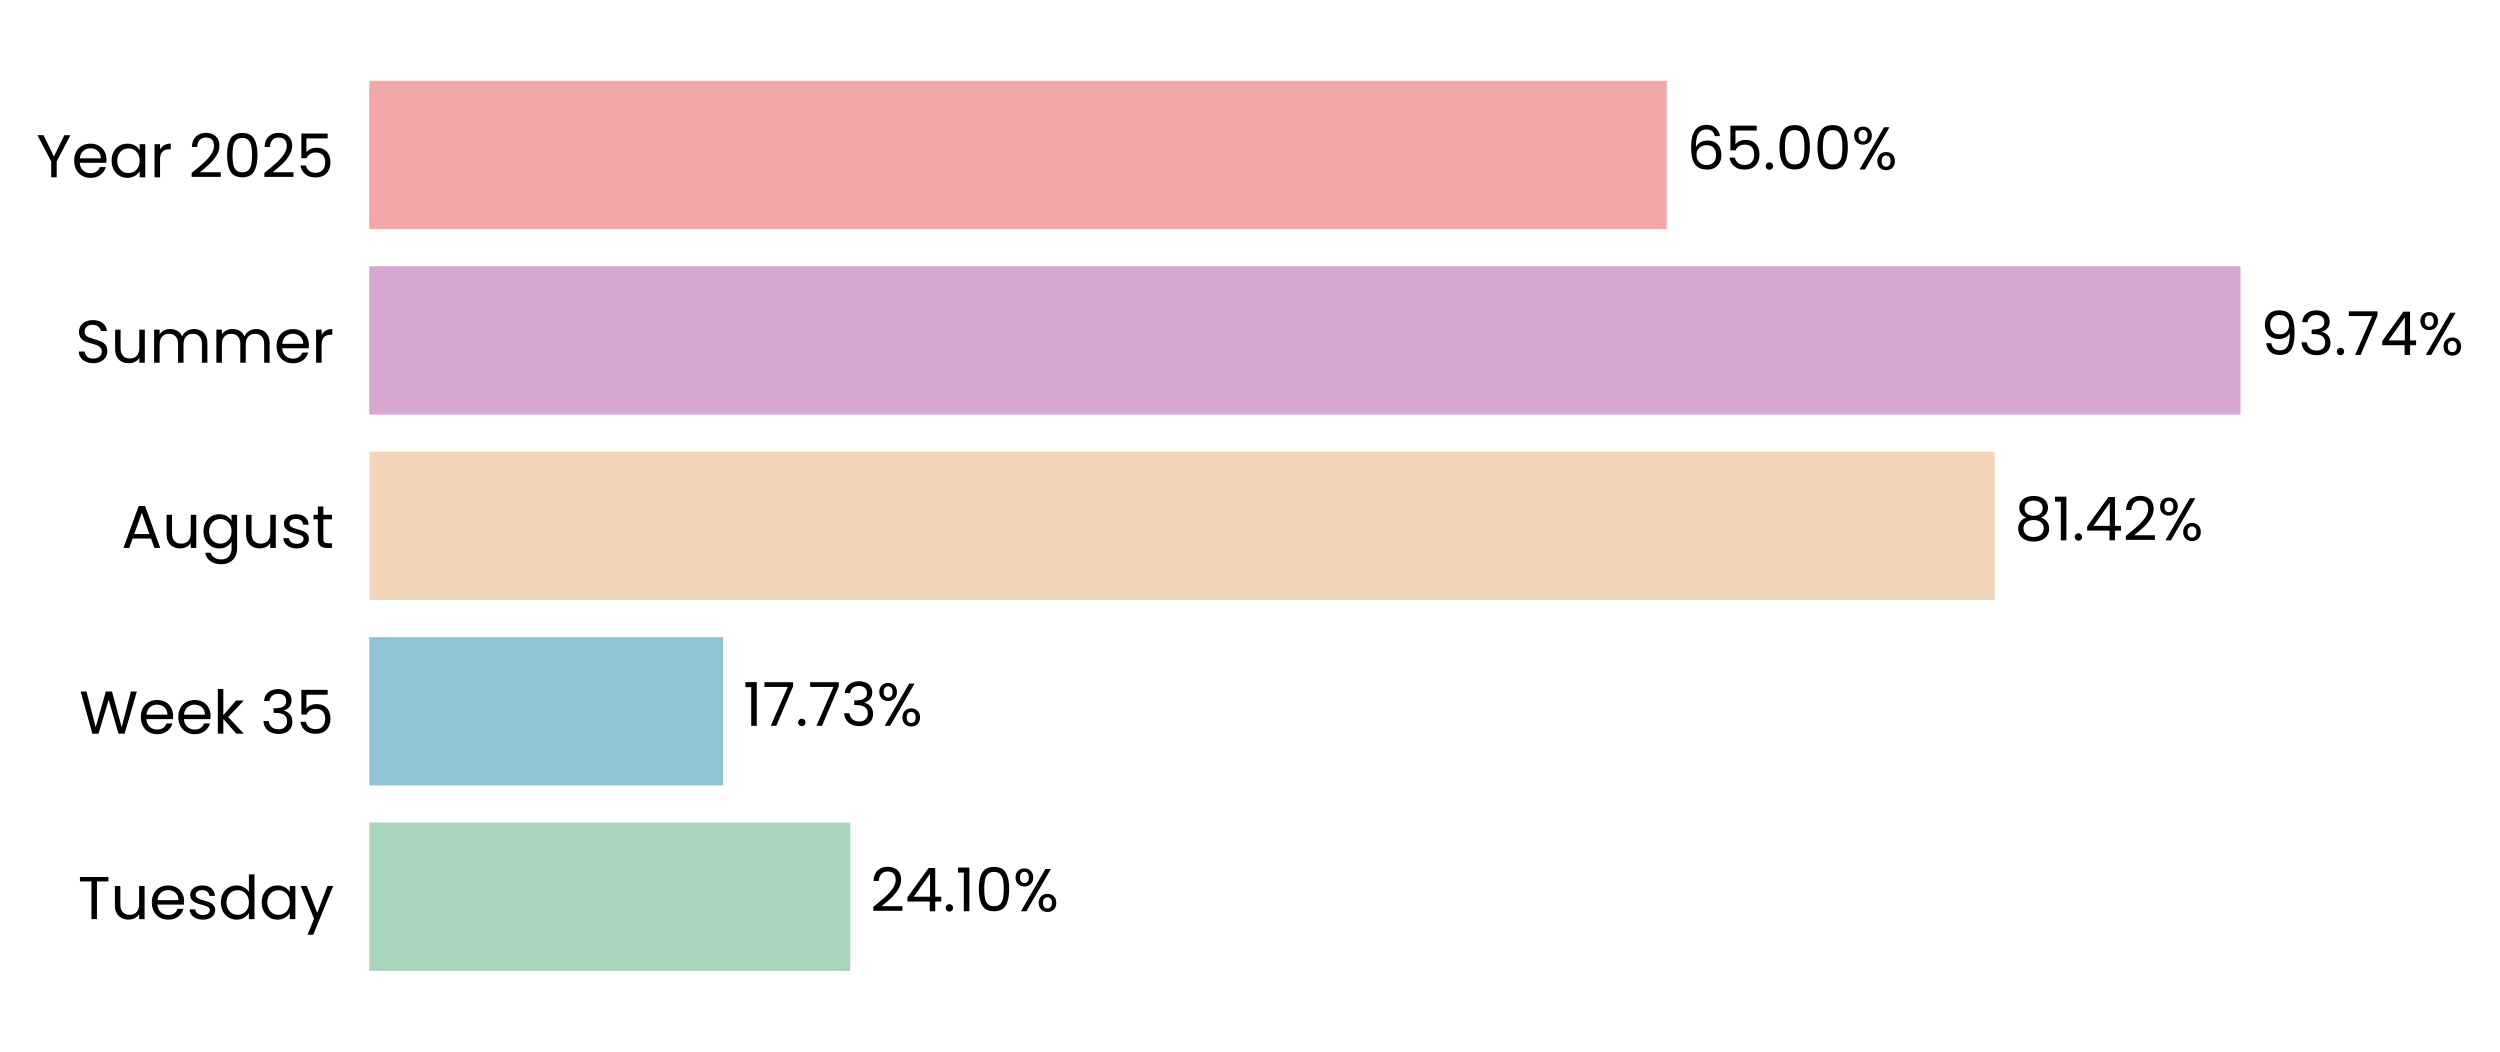
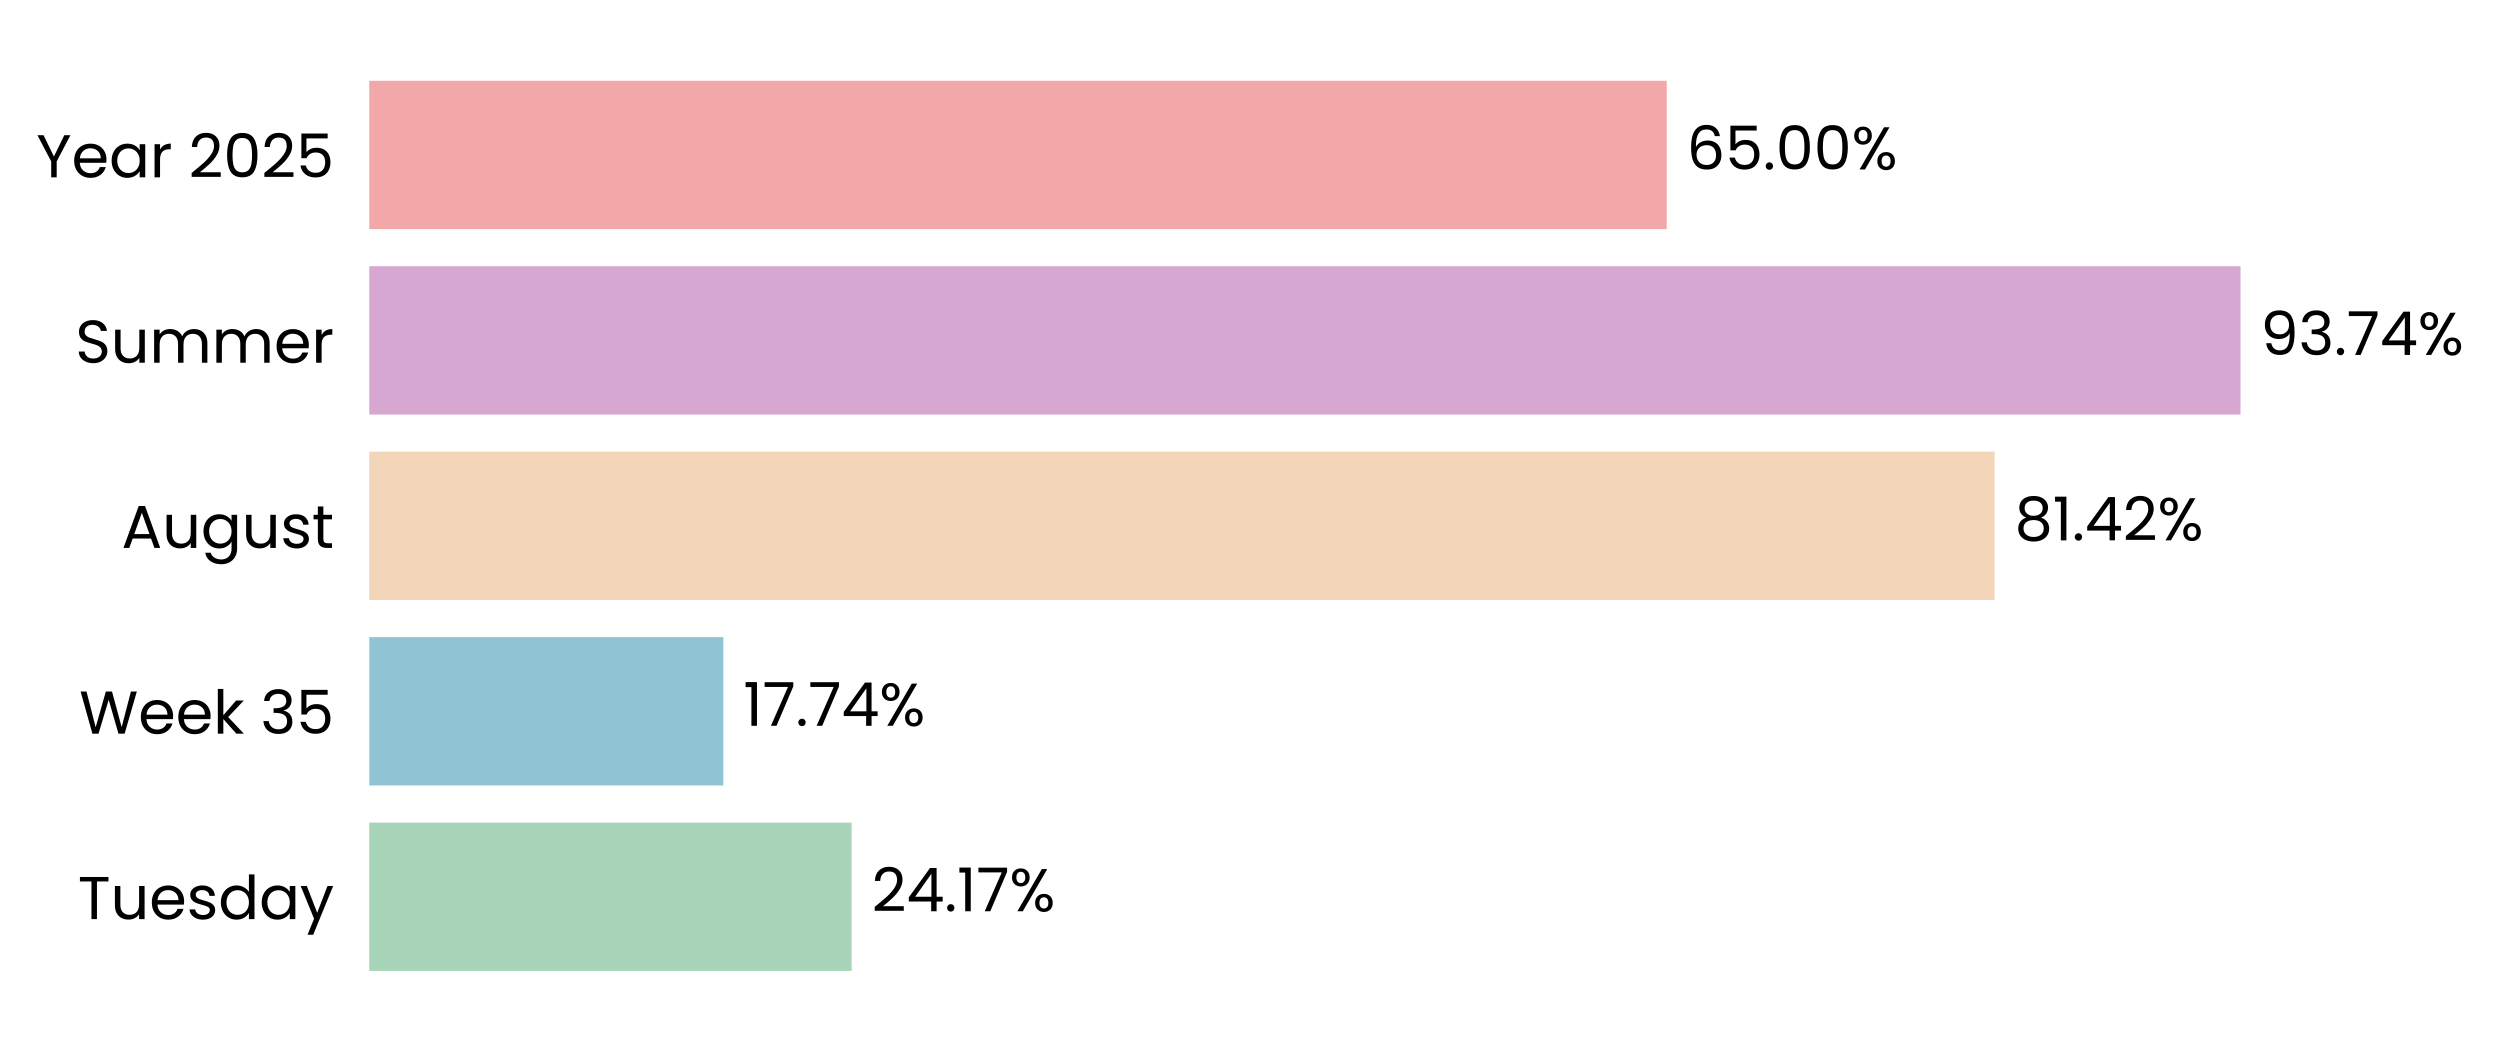
<svg xmlns="http://www.w3.org/2000/svg" xmlns:xlink="http://www.w3.org/1999/xlink" width="496.338pt" height="208.8pt" viewBox="0 0 496.338 208.8" version="1.1">
  <defs>
    <style type="text/css">*{stroke-linejoin: round; stroke-linecap: butt}</style>
  </defs>
  <g id="figure_1">
    <g id="patch_1">
      <path d="M 0 208.8  L 496.338 208.8  L 496.338 0  L 0 0  L 0 208.8  z " style="fill: none" />
    </g>
    <g id="axes_1">
      <g id="patch_2">
-         <path d="M 73.311 201.6  L 469.626 201.6  L 469.626 7.2  L 73.311 7.2  L 73.311 201.6  z " style="fill: none" />
+         <path d="M 73.311 201.6  L 469.623 201.6  L 469.623 7.2  L 73.311 7.2  L 73.311 201.6  z " style="fill: none" />
      </g>
      <g id="patch_3">
-         <path d="M 73.311 192.764  L 168.812 192.764  L 168.812 163.309  L 73.311 163.309  z " clip-path="url(#pf48ec7f3f9)" style="fill: #a8d5ba" />
+         <path d="M 73.311 192.764  L 169.087 192.764  L 169.087 163.309  L 73.311 163.309  z " clip-path="url(#p21362e04be)" style="fill: #a8d5ba" />
      </g>
      <g id="patch_4">
-         <path d="M 73.311 155.945  L 143.571 155.945  L 143.571 126.491  L 73.311 126.491  z " clip-path="url(#pf48ec7f3f9)" style="fill: #90c3d4" />
+         <path d="M 73.311 155.945  L 143.609 155.945  L 143.609 126.491  L 73.311 126.491  z " clip-path="url(#p21362e04be)" style="fill: #90c3d4" />
      </g>
      <g id="patch_5">
-         <path d="M 73.311 119.127  L 396.001 119.127  L 396.001 89.673  L 73.311 89.673  z " clip-path="url(#pf48ec7f3f9)" style="fill: #f3d6ba" />
+         <path d="M 73.311 119.127  L 396.007 119.127  L 396.007 89.673  L 73.311 89.673  z " clip-path="url(#p21362e04be)" style="fill: #f3d6ba" />
      </g>
      <g id="patch_6">
-         <path d="M 73.311 82.309  L 444.818 82.309  L 444.818 52.855  L 73.311 52.855  z " clip-path="url(#pf48ec7f3f9)" style="fill: #d6a8d1" />
+         <path d="M 73.311 82.309  L 444.818 82.309  L 444.818 52.855  L 73.311 52.855  z " clip-path="url(#p21362e04be)" style="fill: #d6a8d1" />
      </g>
      <g id="patch_7">
-         <path d="M 73.311 45.491  L 330.906 45.491  L 330.906 16.036  L 73.311 16.036  z " clip-path="url(#pf48ec7f3f9)" style="fill: #f2a8a8" />
+         <path d="M 73.311 45.491  L 330.905 45.491  L 330.905 16.036  L 73.311 16.036  z " clip-path="url(#p21362e04be)" style="fill: #f2a8a8" />
      </g>
      <g id="matplotlib.axis_1">
        <g id="ytick_1">
          <g id="text_1">
            <g transform="translate(15.4575 182.4764) scale(0.12 -0.12)">
              <defs>
                <path id="Poppins-Regular-54" d="M 3238 4461  L 3238 3987  L 2022 3987  L 2022 0  L 1440 0  L 1440 3987  L 218 3987  L 218 4461  L 3238 4461  z " transform="scale(0.015625)" />
                <path id="Poppins-Regular-75" d="M 3603 3507  L 3603 0  L 3021 0  L 3021 518  Q 2854 250 2556 99  Q 2259 -51 1901 -51  Q 1491 -51 1164 118  Q 838 288 649 627  Q 461 966 461 1453  L 461 3507  L 1037 3507  L 1037 1530  Q 1037 1011 1299 732  Q 1562 454 2016 454  Q 2483 454 2752 742  Q 3021 1030 3021 1581  L 3021 3507  L 3603 3507  z " transform="scale(0.015625)" />
                <path id="Poppins-Regular-65" d="M 3693 1888  Q 3693 1722 3674 1536  L 870 1536  Q 902 1018 1225 726  Q 1549 435 2010 435  Q 2387 435 2640 611  Q 2893 787 2995 1082  L 3622 1082  Q 3482 576 3059 259  Q 2637 -58 2010 -58  Q 1510 -58 1116 166  Q 723 390 499 803  Q 275 1216 275 1760  Q 275 2304 492 2713  Q 710 3123 1104 3344  Q 1498 3565 2010 3565  Q 2509 3565 2893 3347  Q 3277 3130 3485 2749  Q 3693 2368 3693 1888  z M 3091 2010  Q 3091 2342 2944 2582  Q 2797 2822 2544 2947  Q 2291 3072 1984 3072  Q 1542 3072 1232 2790  Q 922 2509 877 2010  L 3091 2010  z " transform="scale(0.015625)" />
                <path id="Poppins-Regular-73" d="M 1734 -58  Q 1331 -58 1011 80  Q 691 218 505 464  Q 320 710 301 1030  L 902 1030  Q 928 768 1149 601  Q 1370 435 1728 435  Q 2061 435 2253 582  Q 2445 730 2445 954  Q 2445 1184 2240 1296  Q 2035 1408 1606 1517  Q 1216 1619 969 1724  Q 723 1830 547 2038  Q 371 2246 371 2586  Q 371 2854 531 3078  Q 691 3302 985 3433  Q 1280 3565 1658 3565  Q 2240 3565 2598 3270  Q 2957 2976 2982 2464  L 2400 2464  Q 2381 2739 2179 2905  Q 1978 3072 1638 3072  Q 1325 3072 1139 2937  Q 954 2803 954 2586  Q 954 2413 1066 2301  Q 1178 2189 1347 2121  Q 1517 2054 1818 1971  Q 2195 1869 2432 1769  Q 2669 1670 2838 1472  Q 3008 1274 3014 954  Q 3014 666 2854 435  Q 2694 205 2403 73  Q 2112 -58 1734 -58  z " transform="scale(0.015625)" />
                <path id="Poppins-Regular-64" d="M 275 1766  Q 275 2304 492 2710  Q 710 3117 1091 3341  Q 1472 3565 1946 3565  Q 2355 3565 2707 3376  Q 3059 3187 3245 2880  L 3245 4736  L 3834 4736  L 3834 0  L 3245 0  L 3245 659  Q 3072 346 2733 144  Q 2394 -58 1939 -58  Q 1472 -58 1091 172  Q 710 403 492 819  Q 275 1235 275 1766  z M 3245 1760  Q 3245 2157 3085 2451  Q 2925 2746 2653 2902  Q 2381 3059 2054 3059  Q 1728 3059 1459 2905  Q 1190 2752 1030 2457  Q 870 2163 870 1766  Q 870 1363 1030 1065  Q 1190 768 1459 611  Q 1728 454 2054 454  Q 2381 454 2653 611  Q 2925 768 3085 1065  Q 3245 1363 3245 1760  z " transform="scale(0.015625)" />
                <path id="Poppins-Regular-61" d="M 275 1766  Q 275 2304 492 2710  Q 710 3117 1091 3341  Q 1472 3565 1939 3565  Q 2400 3565 2739 3366  Q 3078 3168 3245 2867  L 3245 3507  L 3834 3507  L 3834 0  L 3245 0  L 3245 653  Q 3072 346 2729 144  Q 2387 -58 1933 -58  Q 1466 -58 1088 172  Q 710 403 492 819  Q 275 1235 275 1766  z M 3245 1760  Q 3245 2157 3085 2451  Q 2925 2746 2653 2902  Q 2381 3059 2054 3059  Q 1728 3059 1459 2905  Q 1190 2752 1030 2457  Q 870 2163 870 1766  Q 870 1363 1030 1065  Q 1190 768 1459 611  Q 1728 454 2054 454  Q 2381 454 2653 611  Q 2925 768 3085 1065  Q 3245 1363 3245 1760  z " transform="scale(0.015625)" />
                <path id="Poppins-Regular-79" d="M 3514 3507  L 1402 -1651  L 800 -1651  L 1491 38  L 77 3507  L 723 3507  L 1824 666  L 2912 3507  L 3514 3507  z " transform="scale(0.015625)" />
              </defs>
              <use xlink:href="#Poppins-Regular-54" />
              <use xlink:href="#Poppins-Regular-75" transform="translate(54.09999 0)" />
              <use xlink:href="#Poppins-Regular-65" transform="translate(118.1 0)" />
              <use xlink:href="#Poppins-Regular-73" transform="translate(180.1 0)" />
              <use xlink:href="#Poppins-Regular-64" transform="translate(232.3 0)" />
              <use xlink:href="#Poppins-Regular-61" transform="translate(299.8999 0)" />
              <use xlink:href="#Poppins-Regular-79" transform="translate(367.4999 0)" />
            </g>
          </g>
        </g>
        <g id="ytick_2">
          <g id="text_2">
            <g transform="translate(15.73125 145.6582) scale(0.12 -0.12)">
              <defs>
                <path id="Poppins-Regular-57" d="M 6099 4461  L 4806 0  L 4154 0  L 3117 3590  L 2042 0  L 1395 -6  L 147 4461  L 768 4461  L 1741 678  L 2816 4461  L 3469 4461  L 4493 691  L 5472 4461  L 6099 4461  z " transform="scale(0.015625)" />
                <path id="Poppins-Regular-6b" d="M 2451 0  L 1075 1549  L 1075 0  L 493 0  L 493 4736  L 1075 4736  L 1075 1952  L 2426 3507  L 3238 3507  L 1587 1760  L 3245 0  L 2451 0  z " transform="scale(0.015625)" />
                <path id="Poppins-Regular-20" transform="scale(0.015625)" />
                <path id="Poppins-Regular-33" d="M 384 3462  Q 429 4051 838 4384  Q 1248 4717 1901 4717  Q 2336 4717 2653 4560  Q 2970 4403 3133 4134  Q 3296 3866 3296 3526  Q 3296 3130 3069 2842  Q 2842 2554 2477 2470  L 2477 2438  Q 2893 2336 3136 2035  Q 3379 1734 3379 1248  Q 3379 883 3212 592  Q 3046 301 2713 134  Q 2381 -32 1914 -32  Q 1235 -32 800 323  Q 365 678 314 1331  L 877 1331  Q 922 947 1190 704  Q 1459 461 1907 461  Q 2355 461 2588 694  Q 2822 928 2822 1299  Q 2822 1779 2502 1990  Q 2182 2202 1536 2202  L 1389 2202  L 1389 2688  L 1542 2688  Q 2131 2694 2432 2883  Q 2733 3072 2733 3469  Q 2733 3808 2512 4013  Q 2291 4218 1882 4218  Q 1485 4218 1241 4013  Q 998 3808 954 3462  L 384 3462  z " transform="scale(0.015625)" />
                <path id="Poppins-Regular-35" d="M 3347 4122  L 1101 4122  L 1101 2662  Q 1248 2867 1536 2998  Q 1824 3130 2157 3130  Q 2688 3130 3021 2909  Q 3354 2688 3498 2339  Q 3642 1990 3642 1600  Q 3642 1139 3469 774  Q 3296 410 2941 198  Q 2586 -13 2061 -13  Q 1389 -13 973 332  Q 557 678 467 1254  L 1037 1254  Q 1120 890 1389 685  Q 1658 480 2067 480  Q 2573 480 2829 784  Q 3085 1088 3085 1587  Q 3085 2086 2829 2358  Q 2573 2630 2074 2630  Q 1734 2630 1481 2467  Q 1229 2304 1114 2022  L 563 2022  L 563 4634  L 3347 4634  L 3347 4122  z " transform="scale(0.015625)" />
              </defs>
              <use xlink:href="#Poppins-Regular-57" />
              <use xlink:href="#Poppins-Regular-65" transform="translate(97.59999 0)" />
              <use xlink:href="#Poppins-Regular-65" transform="translate(159.6 0)" />
              <use xlink:href="#Poppins-Regular-6b" transform="translate(221.6 0)" />
              <use xlink:href="#Poppins-Regular-20" transform="translate(273.0999 0)" />
              <use xlink:href="#Poppins-Regular-33" transform="translate(299.7999 0)" />
              <use xlink:href="#Poppins-Regular-35" transform="translate(358.6999 0)" />
            </g>
          </g>
        </g>
        <g id="ytick_3">
          <g id="text_3">
            <g transform="translate(24.11812 108.78) scale(0.12 -0.12)">
              <defs>
                <path id="Poppins-Regular-41" d="M 3130 992  L 1184 992  L 826 0  L 211 0  L 1824 4435  L 2496 4435  L 4102 0  L 3488 0  L 3130 992  z M 2963 1466  L 2157 3718  L 1350 1466  L 2963 1466  z " transform="scale(0.015625)" />
                <path id="Poppins-Regular-67" d="M 1939 3565  Q 2394 3565 2736 3366  Q 3078 3168 3245 2867  L 3245 3507  L 3834 3507  L 3834 -77  Q 3834 -557 3629 -931  Q 3424 -1306 3043 -1517  Q 2662 -1728 2157 -1728  Q 1466 -1728 1005 -1401  Q 544 -1075 461 -512  L 1037 -512  Q 1133 -832 1433 -1027  Q 1734 -1222 2157 -1222  Q 2637 -1222 2941 -921  Q 3245 -621 3245 -77  L 3245 659  Q 3072 352 2733 147  Q 2394 -58 1939 -58  Q 1472 -58 1091 172  Q 710 403 492 819  Q 275 1235 275 1766  Q 275 2304 492 2710  Q 710 3117 1091 3341  Q 1472 3565 1939 3565  z M 3245 1760  Q 3245 2157 3085 2451  Q 2925 2746 2653 2902  Q 2381 3059 2054 3059  Q 1728 3059 1459 2905  Q 1190 2752 1030 2457  Q 870 2163 870 1766  Q 870 1363 1030 1065  Q 1190 768 1459 611  Q 1728 454 2054 454  Q 2381 454 2653 611  Q 2925 768 3085 1065  Q 3245 1363 3245 1760  z " transform="scale(0.015625)" />
                <path id="Poppins-Regular-74" d="M 1203 3027  L 1203 960  Q 1203 704 1312 598  Q 1421 493 1690 493  L 2118 493  L 2118 0  L 1594 0  Q 1107 0 864 224  Q 621 448 621 960  L 621 3027  L 166 3027  L 166 3507  L 621 3507  L 621 4390  L 1203 4390  L 1203 3507  L 2118 3507  L 2118 3027  L 1203 3027  z " transform="scale(0.015625)" />
              </defs>
              <use xlink:href="#Poppins-Regular-41" />
              <use xlink:href="#Poppins-Regular-75" transform="translate(67.39999 0)" />
              <use xlink:href="#Poppins-Regular-67" transform="translate(131.4 0)" />
              <use xlink:href="#Poppins-Regular-75" transform="translate(199 0)" />
              <use xlink:href="#Poppins-Regular-73" transform="translate(263 0)" />
              <use xlink:href="#Poppins-Regular-74" transform="translate(315.2 0)" />
            </g>
          </g>
        </g>
        <g id="ytick_4">
          <g id="text_4">
            <g transform="translate(14.95125 72.02182) scale(0.12 -0.12)">
              <defs>
                <path id="Poppins-Regular-53" d="M 1907 -45  Q 1466 -45 1117 112  Q 768 269 569 547  Q 371 826 365 1190  L 986 1190  Q 1018 877 1245 662  Q 1472 448 1907 448  Q 2323 448 2563 656  Q 2803 864 2803 1190  Q 2803 1446 2662 1606  Q 2522 1766 2310 1849  Q 2099 1933 1741 2029  Q 1299 2144 1033 2259  Q 768 2374 579 2620  Q 390 2867 390 3283  Q 390 3648 576 3929  Q 762 4211 1098 4364  Q 1434 4518 1869 4518  Q 2496 4518 2896 4204  Q 3296 3891 3347 3373  L 2707 3373  Q 2675 3629 2438 3824  Q 2202 4019 1811 4019  Q 1446 4019 1216 3830  Q 986 3642 986 3302  Q 986 3059 1123 2905  Q 1261 2752 1462 2672  Q 1664 2592 2029 2490  Q 2470 2368 2739 2249  Q 3008 2131 3200 1884  Q 3392 1638 3392 1216  Q 3392 890 3219 602  Q 3046 314 2707 134  Q 2368 -45 1907 -45  z " transform="scale(0.015625)" />
                <path id="Poppins-Regular-6d" d="M 4710 3571  Q 5120 3571 5440 3401  Q 5760 3232 5945 2893  Q 6131 2554 6131 2067  L 6131 0  L 5555 0  L 5555 1984  Q 5555 2509 5296 2787  Q 5037 3066 4595 3066  Q 4141 3066 3872 2774  Q 3603 2483 3603 1933  L 3603 0  L 3027 0  L 3027 1984  Q 3027 2509 2768 2787  Q 2509 3066 2067 3066  Q 1613 3066 1344 2774  Q 1075 2483 1075 1933  L 1075 0  L 493 0  L 493 3507  L 1075 3507  L 1075 3002  Q 1248 3277 1539 3424  Q 1830 3571 2182 3571  Q 2624 3571 2963 3372  Q 3302 3174 3469 2790  Q 3616 3162 3955 3366  Q 4294 3571 4710 3571  z " transform="scale(0.015625)" />
                <path id="Poppins-Regular-72" d="M 1075 2938  Q 1229 3238 1513 3404  Q 1798 3571 2208 3571  L 2208 2970  L 2054 2970  Q 1075 2970 1075 1907  L 1075 0  L 493 0  L 493 3507  L 1075 3507  L 1075 2938  z " transform="scale(0.015625)" />
              </defs>
              <use xlink:href="#Poppins-Regular-53" />
              <use xlink:href="#Poppins-Regular-75" transform="translate(58.7 0)" />
              <use xlink:href="#Poppins-Regular-6d" transform="translate(122.7 0)" />
              <use xlink:href="#Poppins-Regular-6d" transform="translate(225.7 0)" />
              <use xlink:href="#Poppins-Regular-65" transform="translate(328.7 0)" />
              <use xlink:href="#Poppins-Regular-72" transform="translate(390.6999 0)" />
            </g>
          </g>
        </g>
        <g id="ytick_5">
          <g id="text_5">
            <g transform="translate(7.2 35.20364) scale(0.12 -0.12)">
              <defs>
                <path id="Poppins-Regular-59" d="M 3616 4461  L 2163 1683  L 2163 0  L 1581 0  L 1581 1683  L 122 4461  L 768 4461  L 1869 2202  L 2970 4461  L 3616 4461  z " transform="scale(0.015625)" />
                <path id="Poppins-Regular-32" d="M 326 467  Q 1139 1120 1600 1539  Q 2061 1958 2377 2416  Q 2694 2874 2694 3315  Q 2694 3731 2492 3971  Q 2291 4211 1843 4211  Q 1408 4211 1168 3939  Q 928 3667 909 3213  L 346 3213  Q 371 3930 780 4320  Q 1190 4710 1837 4710  Q 2496 4710 2883 4345  Q 3270 3981 3270 3341  Q 3270 2810 2953 2307  Q 2637 1805 2233 1424  Q 1830 1043 1203 538  L 3405 538  L 3405 51  L 326 51  L 326 467  z " transform="scale(0.015625)" />
                <path id="Poppins-Regular-30" d="M 397 2362  Q 397 3462 755 4080  Q 1114 4698 2010 4698  Q 2899 4698 3257 4080  Q 3616 3462 3616 2362  Q 3616 1242 3257 621  Q 2899 0 2010 0  Q 1114 0 755 621  Q 397 1242 397 2362  z M 3040 2362  Q 3040 2918 2966 3305  Q 2893 3693 2665 3929  Q 2438 4166 2010 4166  Q 1574 4166 1347 3929  Q 1120 3693 1046 3305  Q 973 2918 973 2362  Q 973 1786 1046 1395  Q 1120 1005 1347 768  Q 1574 531 2010 531  Q 2438 531 2665 768  Q 2893 1005 2966 1395  Q 3040 1786 3040 2362  z " transform="scale(0.015625)" />
              </defs>
              <use xlink:href="#Poppins-Regular-59" />
              <use xlink:href="#Poppins-Regular-65" transform="translate(58.39999 0)" />
              <use xlink:href="#Poppins-Regular-61" transform="translate(120.4 0)" />
              <use xlink:href="#Poppins-Regular-72" transform="translate(188 0)" />
              <use xlink:href="#Poppins-Regular-20" transform="translate(225.3 0)" />
              <use xlink:href="#Poppins-Regular-32" transform="translate(252 0)" />
              <use xlink:href="#Poppins-Regular-30" transform="translate(309.4999 0)" />
              <use xlink:href="#Poppins-Regular-32" transform="translate(372.2999 0)" />
              <use xlink:href="#Poppins-Regular-35" transform="translate(429.7999 0)" />
            </g>
          </g>
        </g>
      </g>
      <g id="text_6">
-         <g transform="translate(172.7753 180.9164) scale(0.12 -0.12)">
+         <g transform="translate(173.0497 180.9164) scale(0.12 -0.12)">
          <defs>
            <path id="Poppins-Regular-34" d="M 256 1030  L 256 1472  L 2502 4582  L 3200 4582  L 3200 1536  L 3840 1536  L 3840 1030  L 3200 1030  L 3200 0  L 2624 0  L 2624 1030  L 256 1030  z M 2650 3974  L 928 1536  L 2650 1536  L 2650 3974  z " transform="scale(0.015625)" />
            <path id="Poppins-Regular-2e" d="M 678 -38  Q 512 -38 397 77  Q 282 192 282 358  Q 282 525 397 640  Q 512 755 678 755  Q 838 755 950 640  Q 1062 525 1062 358  Q 1062 192 950 77  Q 838 -38 678 -38  z " transform="scale(0.015625)" />
            <path id="Poppins-Regular-31" d="M 243 4096  L 243 4627  L 1446 4627  L 1446 0  L 858 0  L 858 4096  L 243 4096  z " transform="scale(0.015625)" />
+             <path id="Poppins-Regular-37" d="M 3245 4173  L 1466 0  L 877 0  L 2682 4115  L 211 4115  L 211 4614  L 3245 4614  L 3245 4173  z " transform="scale(0.015625)" />
            <path id="Poppins-Regular-25" d="M 269 3584  Q 269 4019 531 4278  Q 794 4538 1203 4538  Q 1613 4538 1875 4278  Q 2138 4019 2138 3584  Q 2138 3142 1875 2883  Q 1613 2624 1203 2624  Q 794 2624 531 2883  Q 269 3142 269 3584  z M 4006 4467  L 1414 0  L 838 0  L 3430 4467  L 4006 4467  z M 1203 4179  Q 986 4179 861 4028  Q 736 3878 736 3584  Q 736 3290 861 3136  Q 986 2982 1203 2982  Q 1421 2982 1549 3139  Q 1677 3296 1677 3584  Q 1677 3878 1549 4028  Q 1421 4179 1203 4179  z M 2720 883  Q 2720 1325 2982 1584  Q 3245 1843 3654 1843  Q 4064 1843 4323 1584  Q 4582 1325 4582 883  Q 4582 448 4323 185  Q 4064 -77 3654 -77  Q 3245 -77 2982 182  Q 2720 442 2720 883  z M 3648 1478  Q 3430 1478 3302 1328  Q 3174 1178 3174 883  Q 3174 595 3302 444  Q 3430 294 3648 294  Q 3866 294 3994 444  Q 4122 595 4122 883  Q 4122 1178 3994 1328  Q 3866 1478 3648 1478  z " transform="scale(0.015625)" />
          </defs>
          <use xlink:href="#Poppins-Regular-32" />
          <use xlink:href="#Poppins-Regular-34" transform="translate(57.49999 0)" />
          <use xlink:href="#Poppins-Regular-2e" transform="translate(120.4 0)" />
          <use xlink:href="#Poppins-Regular-31" transform="translate(141.4 0)" />
-           <use xlink:href="#Poppins-Regular-30" transform="translate(173.3999 0)" />
-           <use xlink:href="#Poppins-Regular-25" transform="translate(236.1999 0)" />
+           <use xlink:href="#Poppins-Regular-37" transform="translate(173.3999 0)" />
+           <use xlink:href="#Poppins-Regular-25" transform="translate(227.9999 0)" />
        </g>
      </g>
      <g id="text_7">
-         <g transform="translate(147.5338 144.0982) scale(0.12 -0.12)">
-           <defs>
-             <path id="Poppins-Regular-37" d="M 3245 4173  L 1466 0  L 877 0  L 2682 4115  L 211 4115  L 211 4614  L 3245 4614  L 3245 4173  z " transform="scale(0.015625)" />
-           </defs>
+         <g transform="translate(147.5725 144.0982) scale(0.12 -0.12)">
          <use xlink:href="#Poppins-Regular-31" />
          <use xlink:href="#Poppins-Regular-37" transform="translate(31.99998 0)" />
          <use xlink:href="#Poppins-Regular-2e" transform="translate(86.59998 0)" />
          <use xlink:href="#Poppins-Regular-37" transform="translate(107.6 0)" />
-           <use xlink:href="#Poppins-Regular-33" transform="translate(162.2 0)" />
-           <use xlink:href="#Poppins-Regular-25" transform="translate(221.0999 0)" />
+           <use xlink:href="#Poppins-Regular-34" transform="translate(162.2 0)" />
+           <use xlink:href="#Poppins-Regular-25" transform="translate(225.0999 0)" />
        </g>
      </g>
      <g id="text_8">
-         <g transform="translate(399.9638 107.28) scale(0.12 -0.12)">
+         <g transform="translate(399.9703 107.28) scale(0.12 -0.12)">
          <defs>
            <path id="Poppins-Regular-38" d="M 1242 2406  Q 883 2547 691 2816  Q 499 3085 499 3469  Q 499 3814 672 4092  Q 845 4371 1187 4534  Q 1530 4698 2016 4698  Q 2502 4698 2844 4534  Q 3187 4371 3363 4092  Q 3539 3814 3539 3469  Q 3539 3098 3340 2819  Q 3142 2541 2797 2406  Q 3194 2285 3427 1981  Q 3661 1677 3661 1248  Q 3661 832 3456 521  Q 3251 211 2876 41  Q 2502 -128 2016 -128  Q 1530 -128 1162 41  Q 794 211 589 521  Q 384 832 384 1248  Q 384 1677 614 1984  Q 845 2291 1242 2406  z M 2976 3398  Q 2976 3789 2720 4000  Q 2464 4211 2016 4211  Q 1574 4211 1318 4000  Q 1062 3789 1062 3392  Q 1062 3034 1328 2816  Q 1594 2598 2016 2598  Q 2445 2598 2710 2819  Q 2976 3040 2976 3398  z M 2016 2150  Q 1542 2150 1241 1929  Q 941 1709 941 1267  Q 941 858 1232 608  Q 1523 358 2016 358  Q 2509 358 2797 608  Q 3085 858 3085 1267  Q 3085 1696 2790 1923  Q 2496 2150 2016 2150  z " transform="scale(0.015625)" />
          </defs>
          <use xlink:href="#Poppins-Regular-38" />
          <use xlink:href="#Poppins-Regular-31" transform="translate(63.09999 0)" />
          <use xlink:href="#Poppins-Regular-2e" transform="translate(95.09998 0)" />
          <use xlink:href="#Poppins-Regular-34" transform="translate(116.1 0)" />
          <use xlink:href="#Poppins-Regular-32" transform="translate(179 0)" />
          <use xlink:href="#Poppins-Regular-25" transform="translate(236.4999 0)" />
        </g>
      </g>
      <g id="text_9">
-         <g transform="translate(448.7807 70.46182) scale(0.12 -0.12)">
+         <g transform="translate(448.7809 70.46182) scale(0.12 -0.12)">
          <defs>
            <path id="Poppins-Regular-39" d="M 1146 1242  Q 1210 877 1443 678  Q 1677 480 2074 480  Q 2605 480 2857 896  Q 3110 1312 3098 2298  Q 2963 2010 2649 1846  Q 2336 1683 1952 1683  Q 1523 1683 1187 1859  Q 851 2035 659 2374  Q 467 2714 467 3194  Q 467 3878 864 4297  Q 1261 4717 1990 4717  Q 2886 4717 3248 4134  Q 3610 3552 3610 2400  Q 3610 1594 3466 1069  Q 3322 544 2979 269  Q 2637 -6 2042 -6  Q 1389 -6 1024 346  Q 659 698 608 1242  L 1146 1242  z M 2048 2176  Q 2477 2176 2752 2441  Q 3027 2707 3027 3162  Q 3027 3642 2758 3936  Q 2490 4230 2003 4230  Q 1555 4230 1289 3948  Q 1024 3667 1024 3206  Q 1024 2739 1286 2457  Q 1549 2176 2048 2176  z " transform="scale(0.015625)" />
          </defs>
          <use xlink:href="#Poppins-Regular-39" />
          <use xlink:href="#Poppins-Regular-33" transform="translate(62.99999 0)" />
          <use xlink:href="#Poppins-Regular-2e" transform="translate(121.9 0)" />
          <use xlink:href="#Poppins-Regular-37" transform="translate(142.9 0)" />
          <use xlink:href="#Poppins-Regular-34" transform="translate(197.5 0)" />
          <use xlink:href="#Poppins-Regular-25" transform="translate(260.3999 0)" />
        </g>
      </g>
      <g id="text_10">
-         <g transform="translate(334.8692 33.64364) scale(0.12 -0.12)">
+         <g transform="translate(334.868 33.64364) scale(0.12 -0.12)">
          <defs>
            <path id="Poppins-Regular-36" d="M 2976 3526  Q 2835 4237 2099 4237  Q 1530 4237 1248 3798  Q 966 3360 973 2355  Q 1120 2688 1462 2877  Q 1805 3066 2227 3066  Q 2886 3066 3280 2656  Q 3674 2246 3674 1523  Q 3674 1088 3504 742  Q 3334 397 2992 192  Q 2650 -13 2163 -13  Q 1504 -13 1133 281  Q 762 576 614 1094  Q 467 1613 467 2374  Q 467 4723 2106 4723  Q 2733 4723 3091 4384  Q 3450 4045 3514 3526  L 2976 3526  z M 2106 2573  Q 1830 2573 1587 2461  Q 1344 2349 1193 2121  Q 1043 1894 1043 1568  Q 1043 1082 1324 778  Q 1606 474 2131 474  Q 2579 474 2844 752  Q 3110 1030 3110 1504  Q 3110 2003 2854 2288  Q 2598 2573 2106 2573  z " transform="scale(0.015625)" />
          </defs>
          <use xlink:href="#Poppins-Regular-36" />
          <use xlink:href="#Poppins-Regular-35" transform="translate(63.49999 0)" />
          <use xlink:href="#Poppins-Regular-2e" transform="translate(126.3 0)" />
          <use xlink:href="#Poppins-Regular-30" transform="translate(147.3 0)" />
          <use xlink:href="#Poppins-Regular-30" transform="translate(210.0999 0)" />
          <use xlink:href="#Poppins-Regular-25" transform="translate(272.8999 0)" />
        </g>
      </g>
    </g>
  </g>
  <defs>
-     <clipPath id="pf48ec7f3f9">
-       <rect x="73.311" y="7.2" width="396.315" height="194.4" />
+     <clipPath id="p21362e04be">
+       <rect x="73.311" y="7.2" width="396.312" height="194.4" />
    </clipPath>
  </defs>
</svg>
